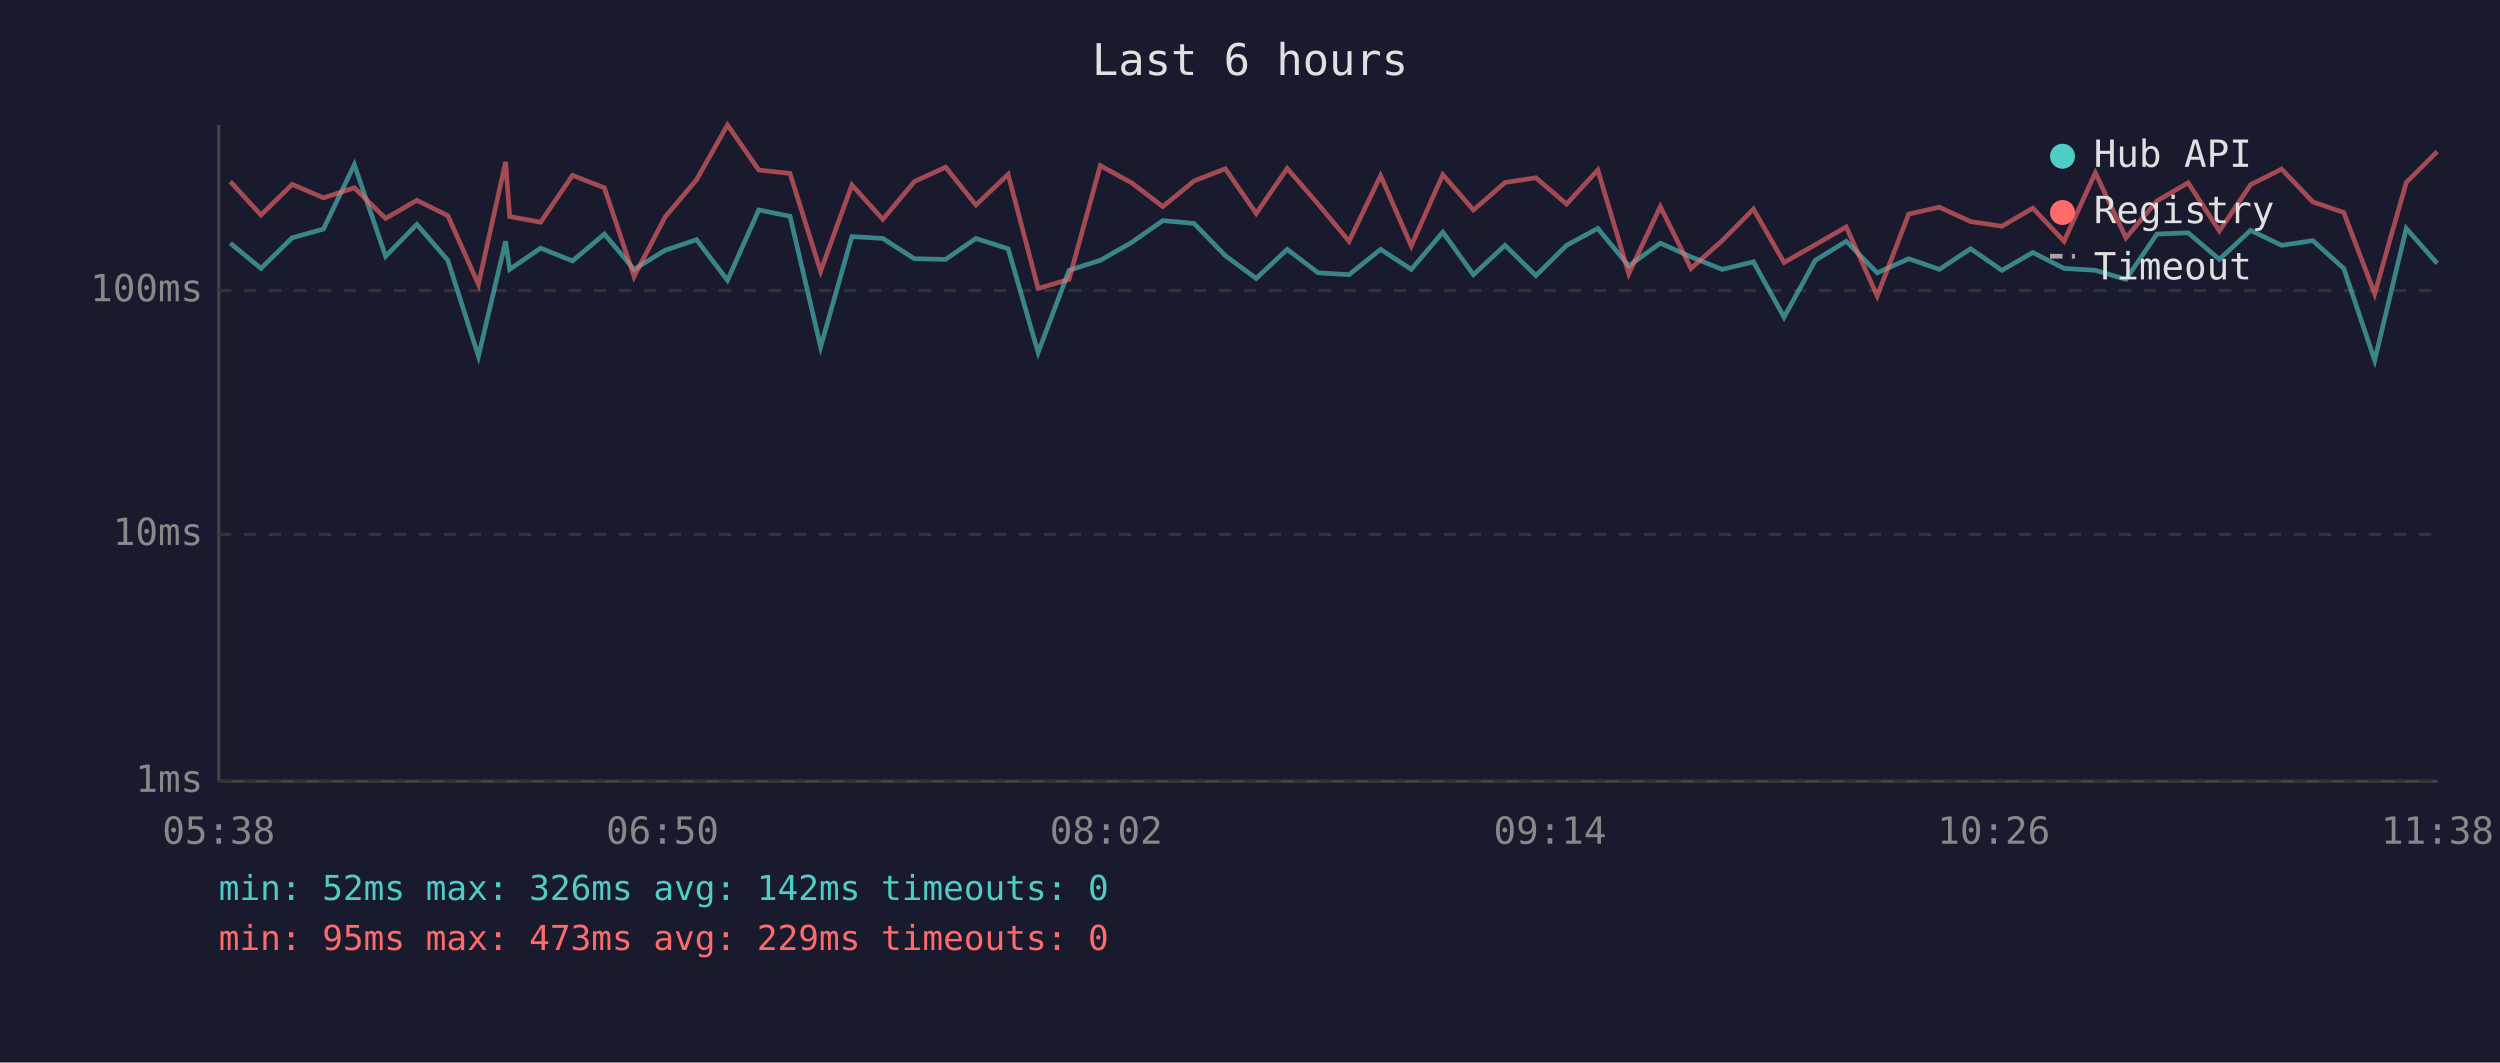
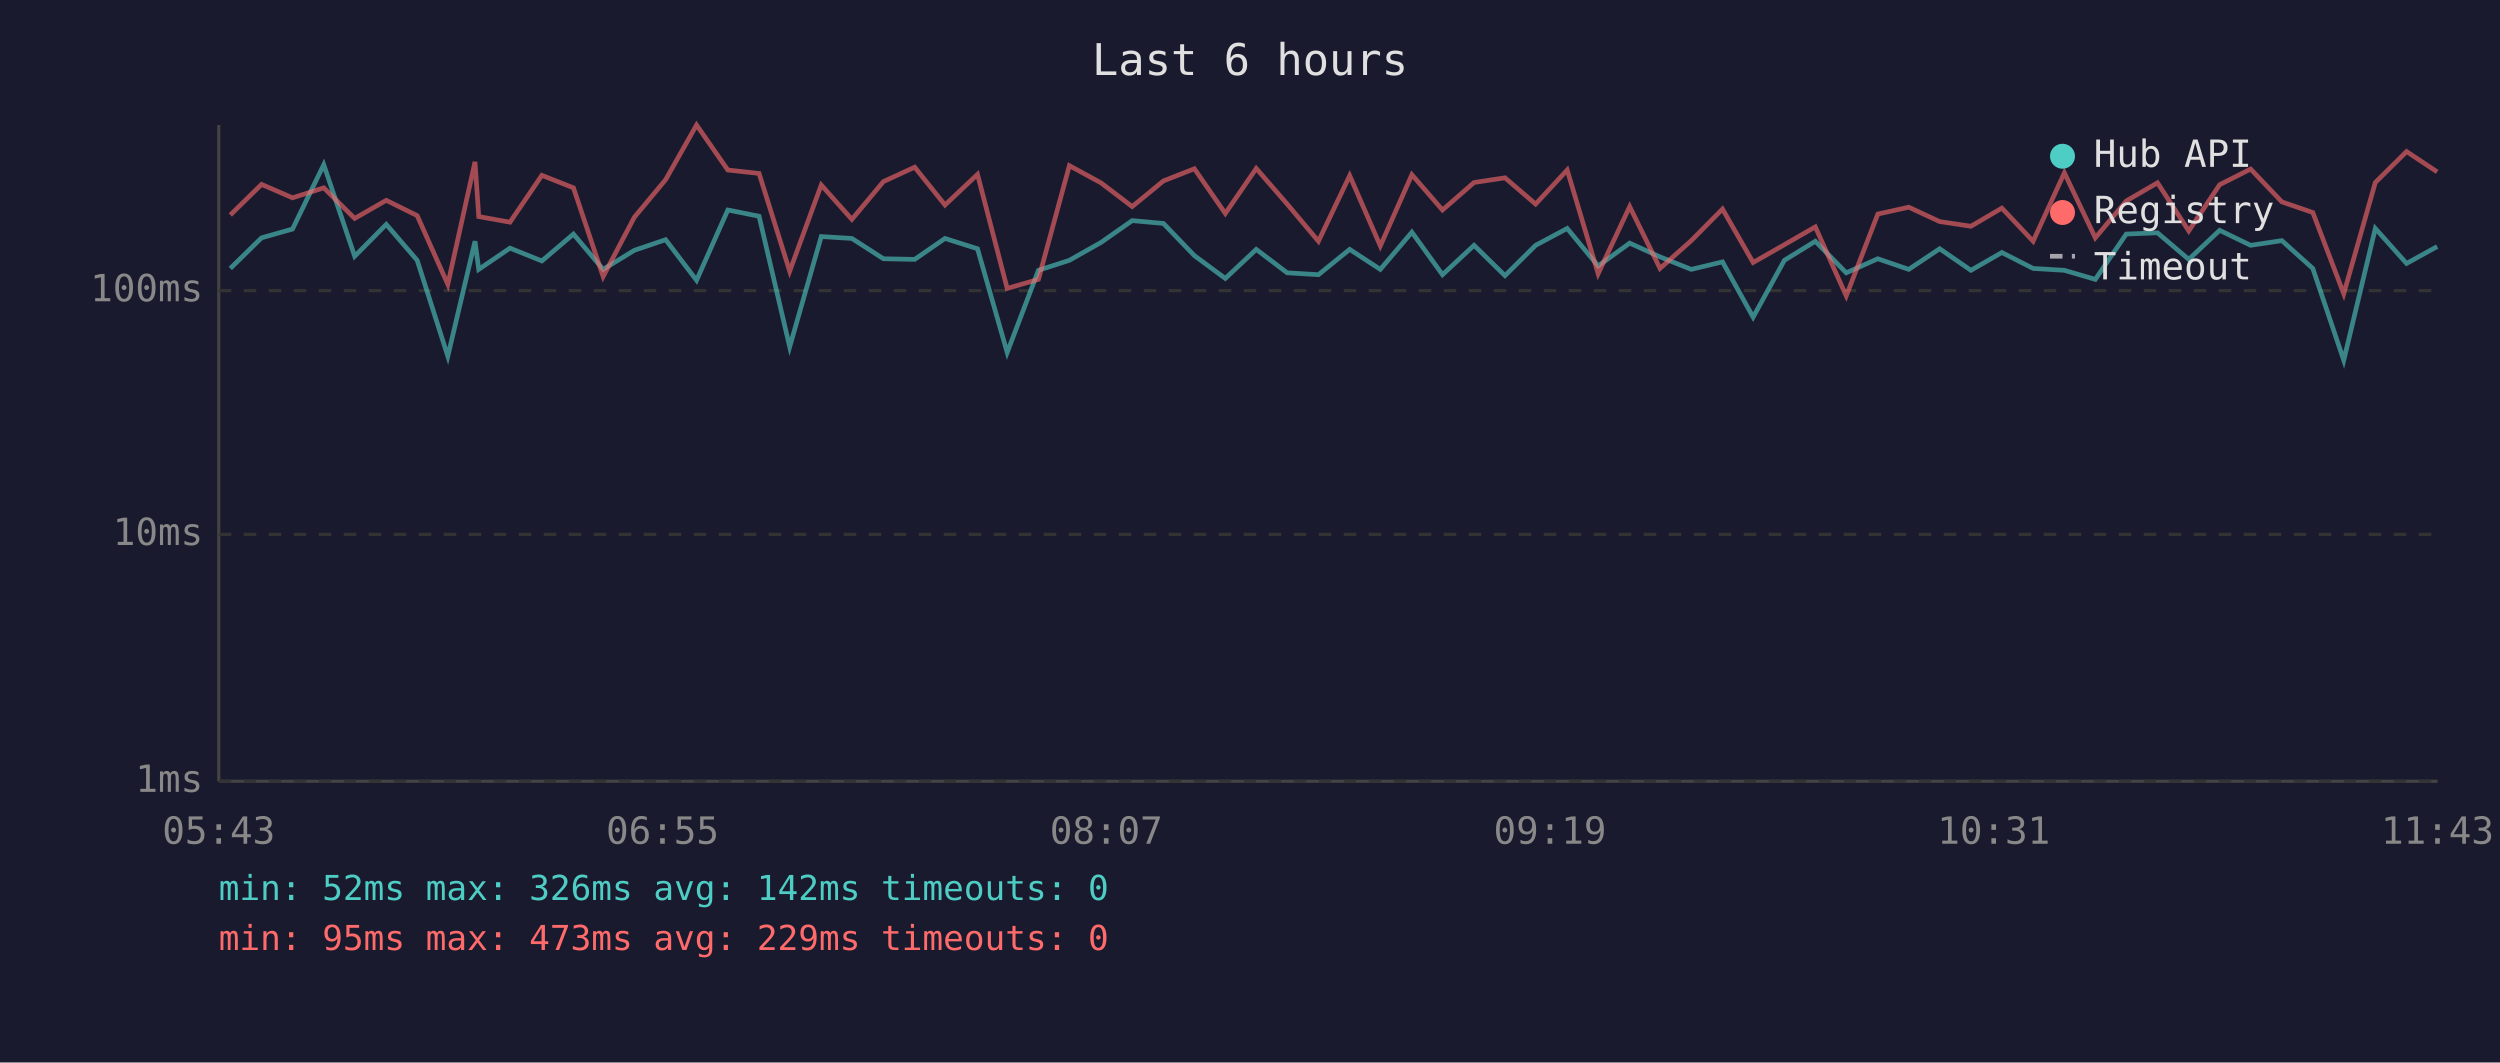
<svg xmlns="http://www.w3.org/2000/svg" viewBox="0 0 800 340" font-family="monospace" font-size="12">
  <rect width="800" height="340" fill="#1a1a2e" />
  <text x="400" y="24" fill="#e0e0e0" font-size="14" text-anchor="middle">Last 6 hours</text>
  <line x1="70" y1="40" x2="70" y2="250" stroke="#444" stroke-width="1" />
  <line x1="70" y1="250" x2="780" y2="250" stroke="#444" stroke-width="1" />
  <line x1="70" y1="250" x2="780" y2="250" stroke="#333" stroke-width="1" stroke-dasharray="4" />
  <text x="65" y="250" fill="#888" text-anchor="end" dominant-baseline="middle">1ms</text>
  <line x1="70" y1="171" x2="780" y2="171" stroke="#333" stroke-width="1" stroke-dasharray="4" />
  <text x="65" y="171" fill="#888" text-anchor="end" dominant-baseline="middle">10ms</text>
  <line x1="70" y1="93" x2="780" y2="93" stroke="#333" stroke-width="1" stroke-dasharray="4" />
  <text x="65" y="93" fill="#888" text-anchor="end" dominant-baseline="middle">100ms</text>
-   <text x="70" y="270" fill="#888" text-anchor="middle">05:38</text>
-   <text x="212" y="270" fill="#888" text-anchor="middle">06:50</text>
-   <text x="354" y="270" fill="#888" text-anchor="middle">08:02</text>
-   <text x="496" y="270" fill="#888" text-anchor="middle">09:14</text>
-   <text x="638" y="270" fill="#888" text-anchor="middle">10:26</text>
-   <text x="780" y="270" fill="#888" text-anchor="middle">11:38</text>
-   <polyline points="73.7,77.8 83.5,85.9 93.5,76.1 103.5,73.3 113.4,52.7 123.4,82.0 133.4,71.8 143.3,83.3 153.1,114.0 161.8,77.2 163.1,86.2 173.0,79.4 183.2,83.5 193.4,74.9 202.9,86.2 212.8,80.1 222.9,76.7 232.8,89.7 242.8,67.2 252.8,69.2 262.6,111.0 272.6,75.7 282.5,76.3 292.6,82.8 302.6,83.0 312.3,76.3 322.6,79.6 332.2,112.8 342.1,86.5 352.1,83.3 362.1,77.6 372.1,70.6 382.1,71.5 392.1,81.8 402.0,89.1 411.9,79.8 421.8,87.3 431.7,87.9 441.8,79.8 451.6,86.2 461.7,74.3 471.5,87.9 481.6,78.5 491.5,88.2 501.3,78.5 511.3,73.1 521.2,85.1 531.3,77.8 541.1,82.2 551.1,86.2 561.1,83.8 570.9,101.5 580.9,83.3 590.8,77.2 600.7,87.3 610.8,82.8 620.6,86.2 630.6,79.6 640.6,86.5 650.5,80.8 660.5,85.9 670.5,86.5 680.3,89.4 690.2,74.9 700.2,74.5 710.2,83.0 720.2,73.7 730.1,78.5 740.1,77.0 750.0,85.9 759.9,115.3 770.0,73.1 779.9,84.3" fill="none" stroke="#4ecdc4" stroke-width="1.5" opacity="0.6" />
-   <polyline points="73.7,58.1 83.5,68.8 93.5,59.0 103.5,63.3 113.4,60.1 123.4,69.9 133.4,64.1 143.3,69.0 153.1,91.0 161.8,51.8 163.1,69.3 173.0,71.1 183.2,56.1 193.4,60.1 202.9,88.5 212.8,69.5 222.9,57.5 232.8,40.0 242.8,54.4 252.8,55.5 262.6,86.8 272.6,59.2 282.5,70.2 292.6,58.1 302.6,53.5 312.3,65.6 322.6,55.8 332.2,92.3 342.1,89.4 352.1,53.0 362.1,58.5 372.1,66.1 382.1,57.9 392.1,54.0 402.0,68.3 411.9,53.9 421.8,65.3 431.7,77.2 441.8,56.2 451.6,78.7 461.7,55.9 471.5,67.2 481.6,58.4 491.5,56.9 501.3,65.3 511.3,54.4 521.2,87.6 531.3,66.1 541.1,85.9 551.1,77.0 561.1,66.9 570.9,84.0 580.9,78.3 590.8,72.6 600.7,94.7 610.8,68.5 620.6,66.3 630.6,70.9 640.6,72.4 650.5,66.6 660.5,77.2 670.5,55.3 680.3,76.1 690.2,64.3 700.2,58.5 710.2,73.9 720.2,59.1 730.1,54.1 740.1,64.6 750.0,68.0 759.9,94.0 770.0,58.4 779.9,48.5" fill="none" stroke="#ff6b6b" stroke-width="1.5" opacity="0.6" />
+   <text x="70" y="270" fill="#888" text-anchor="middle">05:43</text>
+   <text x="212" y="270" fill="#888" text-anchor="middle">06:55</text>
+   <text x="354" y="270" fill="#888" text-anchor="middle">08:07</text>
+   <text x="496" y="270" fill="#888" text-anchor="middle">09:19</text>
+   <text x="638" y="270" fill="#888" text-anchor="middle">10:31</text>
+   <text x="780" y="270" fill="#888" text-anchor="middle">11:43</text>
+   <polyline points="73.7,85.9 83.7,76.1 93.6,73.3 103.6,52.7 113.5,82.0 123.6,71.8 133.5,83.3 143.3,114.0 152.0,77.2 153.2,86.2 163.2,79.4 173.4,83.5 183.5,74.9 193.0,86.2 203.0,80.1 213.0,76.7 222.9,89.7 232.9,67.2 242.9,69.2 252.7,111.0 262.8,75.7 272.6,76.3 282.7,82.8 292.7,83.0 302.4,76.3 312.8,79.6 322.3,112.8 332.3,86.5 342.2,83.3 352.3,77.6 362.3,70.6 372.3,71.5 382.2,81.8 392.1,89.1 402.0,79.8 411.9,87.3 421.9,87.9 431.9,79.8 441.7,86.2 451.8,74.3 461.6,87.9 471.7,78.5 481.6,88.2 491.4,78.5 501.5,73.1 511.4,85.1 521.5,77.8 531.2,82.2 541.2,86.2 551.2,83.8 561.0,101.5 571.0,83.3 580.9,77.2 590.8,87.3 600.9,82.8 610.8,86.2 620.7,79.6 630.7,86.5 640.6,80.8 650.6,85.9 660.6,86.5 670.5,89.4 680.4,74.9 690.4,74.5 700.4,83.0 710.3,73.7 720.2,78.5 730.2,77.0 740.1,85.9 750.0,115.3 760.1,73.1 770.1,84.3 779.9,78.9" fill="none" stroke="#4ecdc4" stroke-width="1.5" opacity="0.6" />
+   <polyline points="73.7,68.8 83.7,59.0 93.6,63.3 103.6,60.1 113.5,69.9 123.6,64.1 133.5,69.0 143.3,91.0 152.0,51.8 153.2,69.3 163.2,71.1 173.4,56.1 183.5,60.1 193.0,88.5 203.0,69.5 213.0,57.5 222.9,40.0 232.9,54.4 242.9,55.5 252.7,86.8 262.8,59.2 272.6,70.2 282.7,58.1 292.7,53.5 302.4,65.6 312.8,55.8 322.3,92.3 332.3,89.4 342.2,53.0 352.3,58.5 362.3,66.1 372.3,57.9 382.2,54.0 392.1,68.3 402.0,53.9 411.9,65.3 421.9,77.2 431.9,56.2 441.7,78.7 451.8,55.9 461.6,67.2 471.7,58.4 481.6,56.9 491.4,65.3 501.5,54.4 511.4,87.6 521.5,66.1 531.2,85.9 541.2,77.0 551.2,66.9 561.0,84.0 571.0,78.3 580.9,72.6 590.8,94.7 600.9,68.5 610.8,66.3 620.7,70.9 630.7,72.4 640.6,66.6 650.6,77.2 660.6,55.3 670.5,76.1 680.4,64.3 690.4,58.5 700.4,73.9 710.3,59.1 720.2,54.1 730.2,64.6 740.1,68.0 750.0,94.0 760.1,58.4 770.1,48.5 779.9,55.0" fill="none" stroke="#ff6b6b" stroke-width="1.5" opacity="0.6" />
  <circle cx="660" cy="50" r="4" fill="#4ecdc4" />
  <text x="670" y="50" fill="#e0e0e0" dominant-baseline="middle">Hub API</text>
  <circle cx="660" cy="68" r="4" fill="#ff6b6b" />
  <text x="670" y="68" fill="#e0e0e0" dominant-baseline="middle">Registry</text>
  <line x1="656" y1="82" x2="664" y2="82" stroke="#e0e0e0" stroke-width="1.5" stroke-dasharray="4,3" opacity="0.7" />
  <text x="670" y="86" fill="#e0e0e0" dominant-baseline="middle">Timeout</text>
  <text x="70" y="288" fill="#4ecdc4" font-size="11">min: 52ms  max: 326ms  avg: 142ms  timeouts: 0</text>
  <text x="70" y="304" fill="#ff6b6b" font-size="11">min: 95ms  max: 473ms  avg: 229ms  timeouts: 0</text>
</svg>
